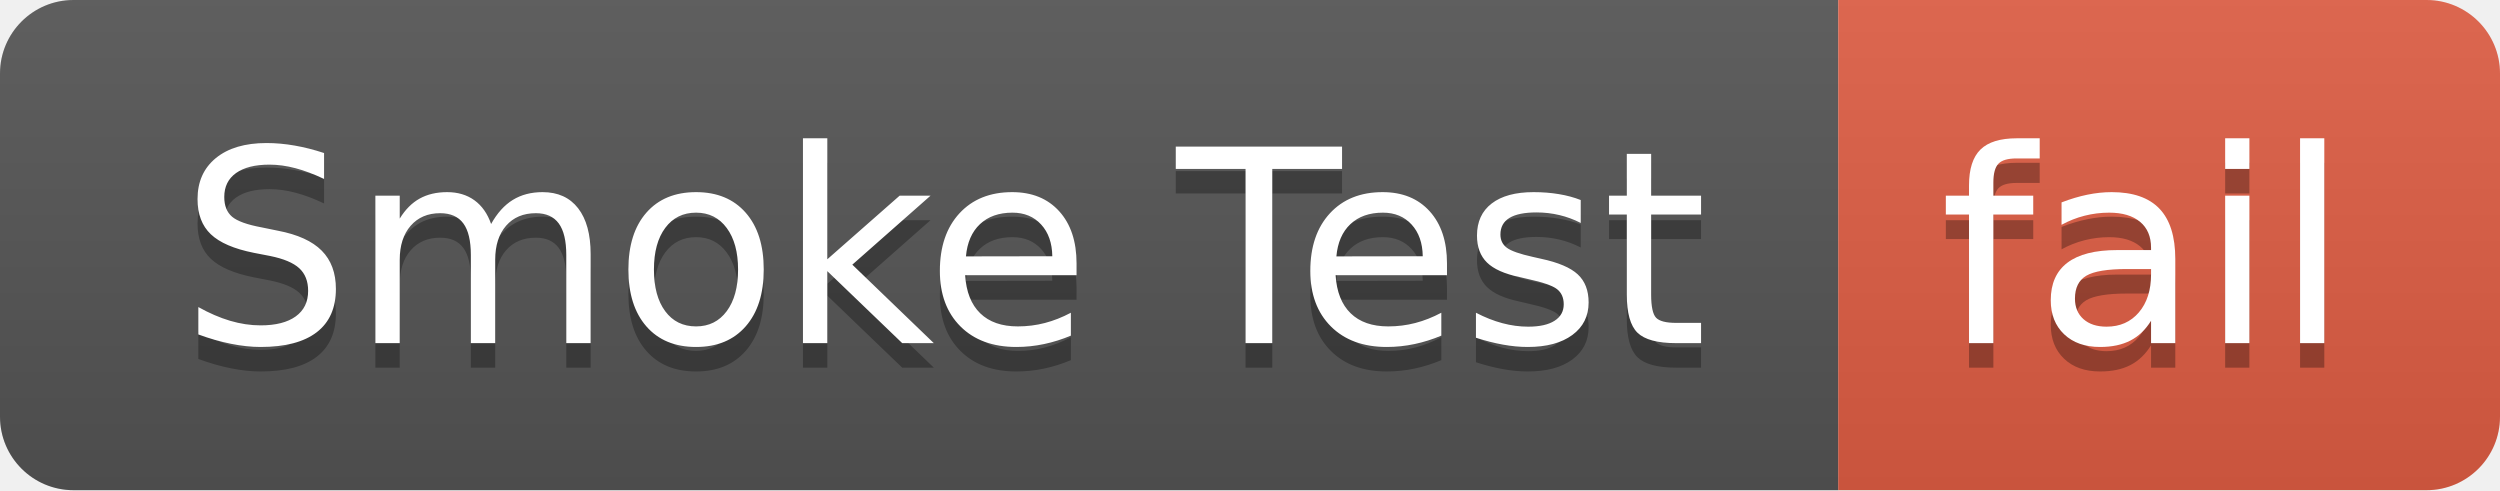
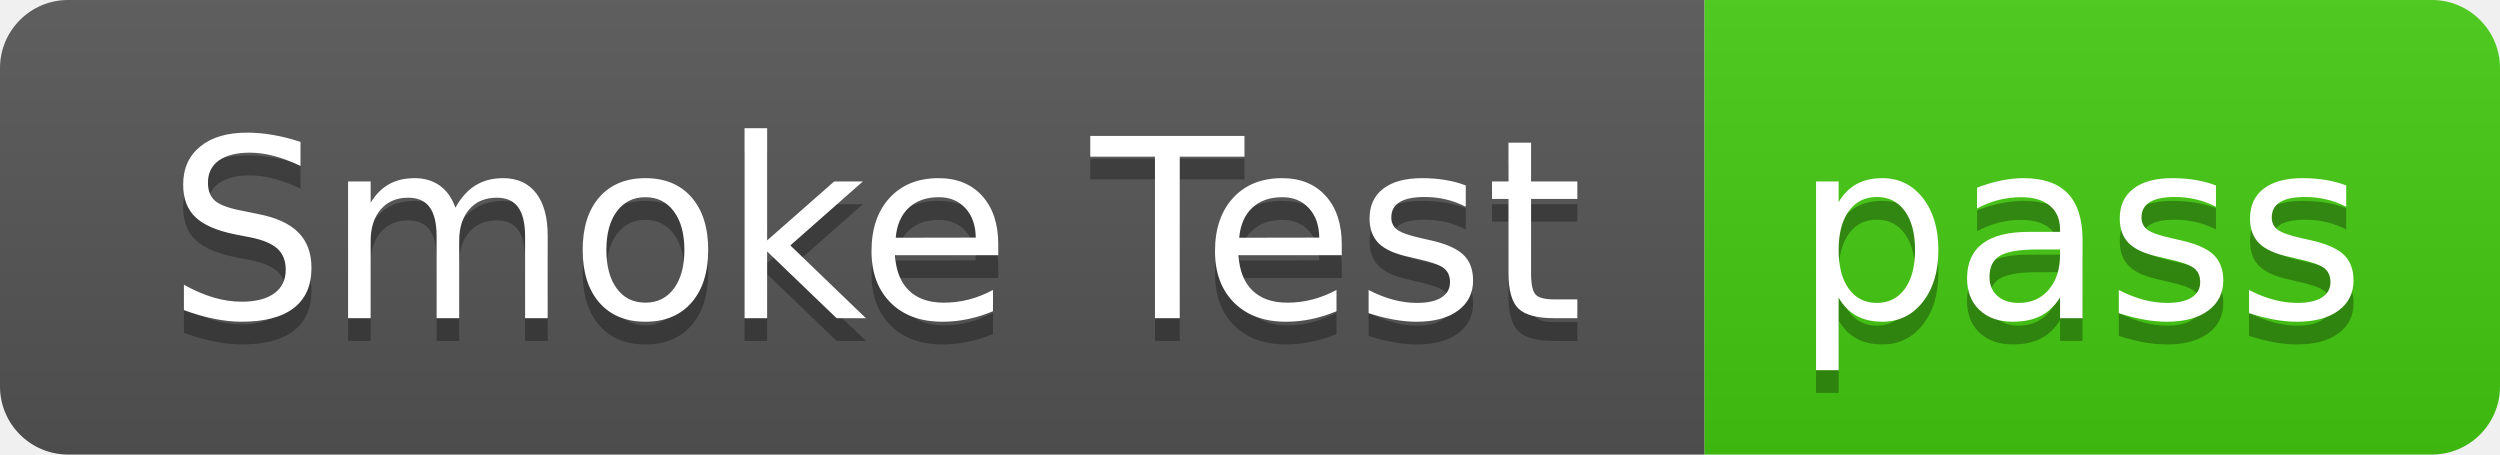
- <svg xmlns="http://www.w3.org/2000/svg" width="102" height="20" role="img" aria-label="Smoke Test: fail">
+ <svg xmlns="http://www.w3.org/2000/svg" width="110" height="20" role="img" aria-label="Smoke Test: pass">
  <linearGradient id="s" x2="0" y2="100%">
    <stop offset="0" stop-color="#bbb" stop-opacity=".1" />
    <stop offset="1" stop-opacity=".1" />
  </linearGradient>
  <clipPath id="r">
-     <rect width="102" height="20" rx="3" fill="#fff" />
+     <rect width="110" height="20" rx="3" fill="#fff" />
  </clipPath>
  <g clip-path="url(#r)">
    <rect width="75" height="20" fill="#555" />
-     <rect x="75" width="27" height="20" fill="#e05d44" />
-     <rect width="102" height="20" fill="url(#s)" />
+     <rect x="75" width="35" height="20" fill="#4c1" />
+     <rect width="110" height="20" fill="url(#s)" />
  </g>
  <g fill="#fff" text-anchor="middle" font-family="Verdana,Geneva,DejaVu Sans,sans-serif" text-rendering="geometricPrecision" font-size="110">
    <text aria-hidden="true" x="385" y="150" fill="#010101" fill-opacity=".3" transform="scale(.1)" textLength="650">Smoke Test</text>
    <text x="385" y="140" transform="scale(.1)" fill="#fff" textLength="650">Smoke Test</text>
-     <text aria-hidden="true" x="875" y="150" fill="#010101" fill-opacity=".3" transform="scale(.1)" textLength="170">fail</text>
-     <text x="875" y="140" transform="scale(.1)" fill="#fff" textLength="170">fail</text>
+     <text aria-hidden="true" x="915" y="150" fill="#010101" fill-opacity=".3" transform="scale(.1)" textLength="250">pass</text>
+     <text x="915" y="140" transform="scale(.1)" fill="#fff" textLength="250">pass</text>
  </g>
</svg>
